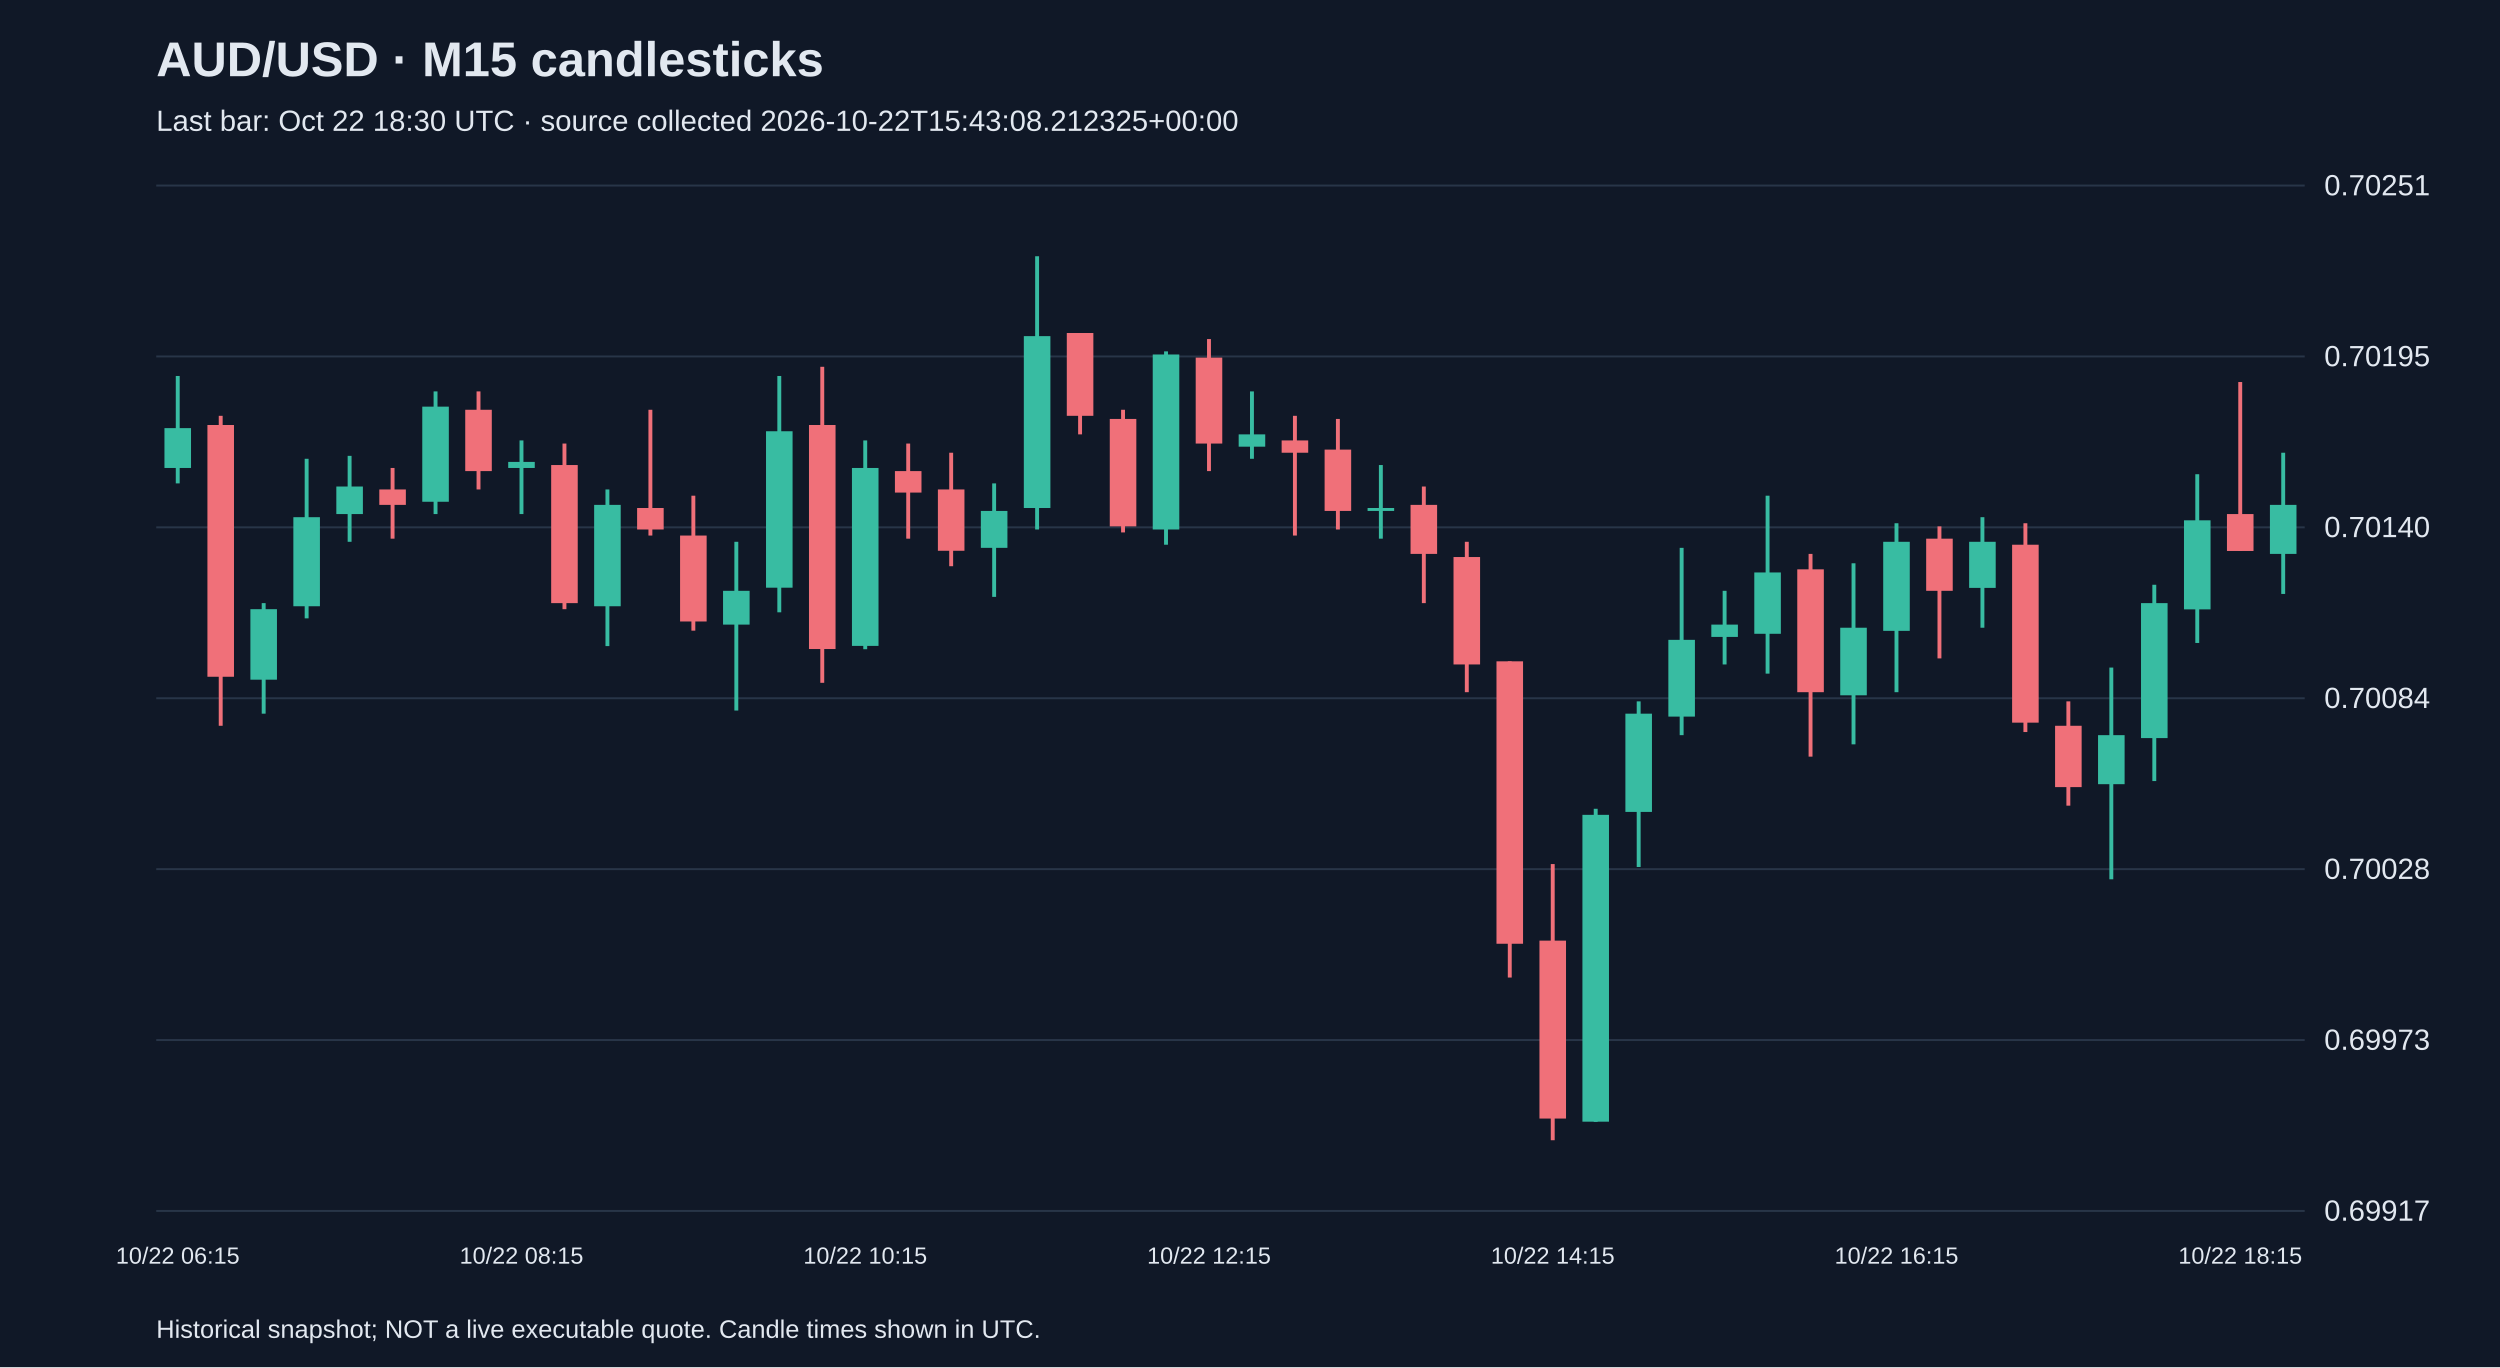
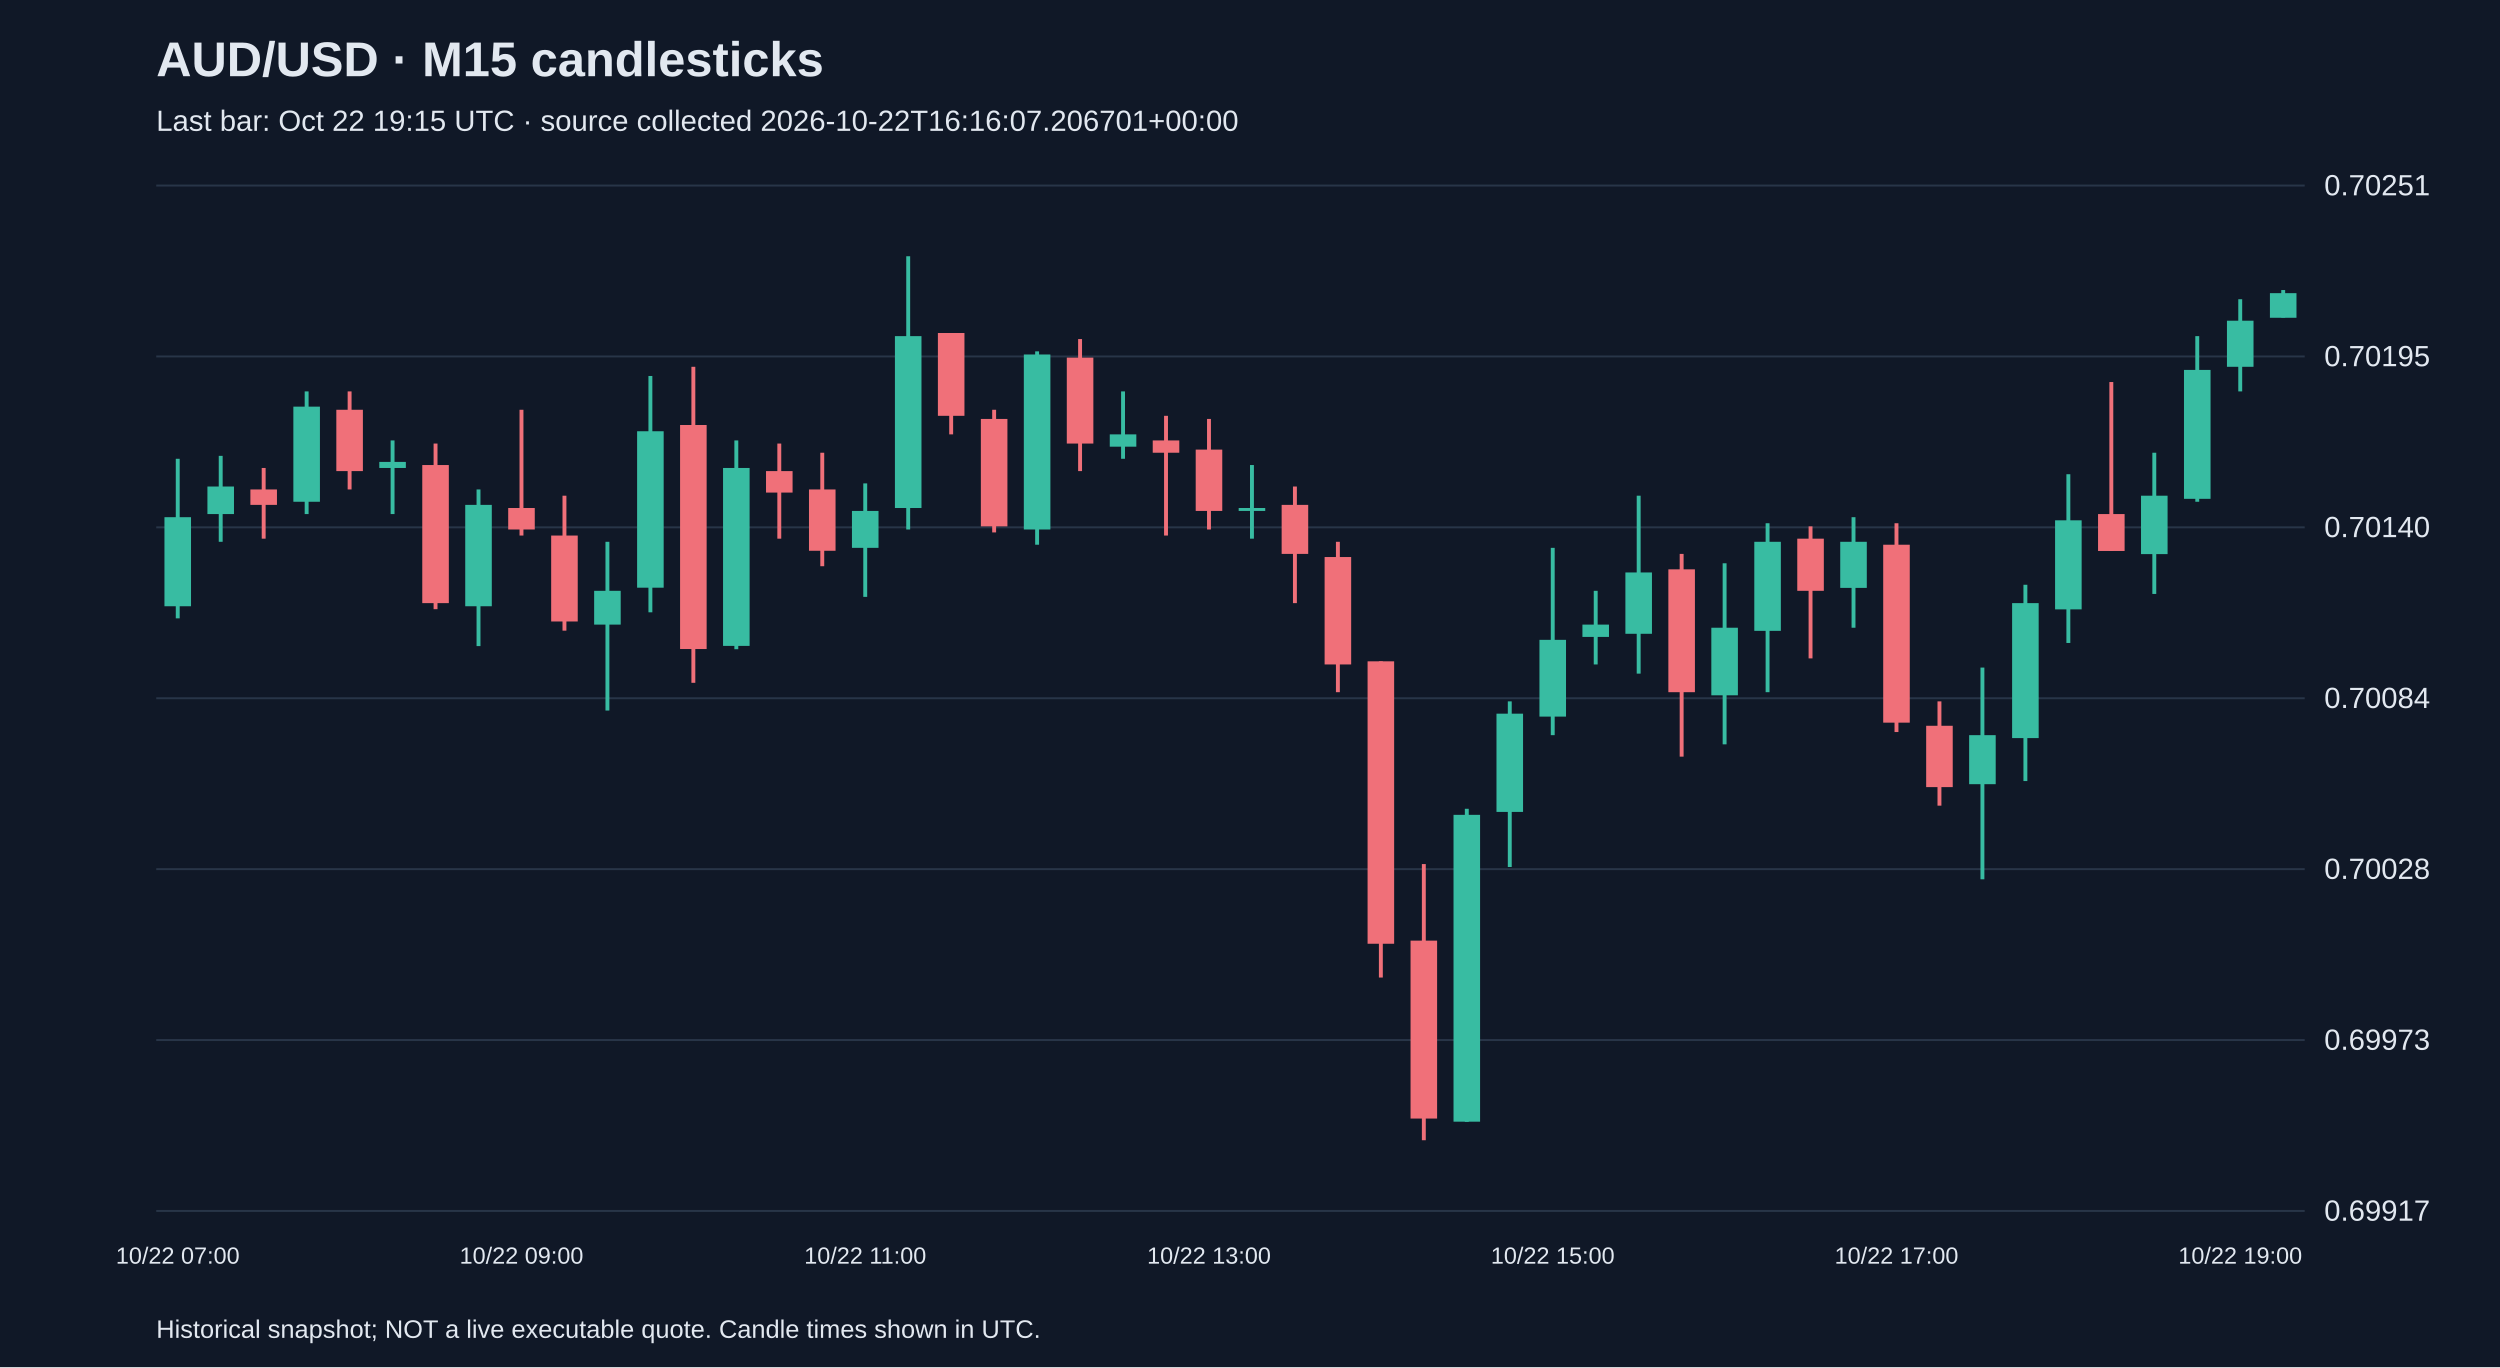
<svg xmlns="http://www.w3.org/2000/svg" viewBox="0 0 1280 700">
  <rect width="100%" height="100%" fill="#101827" />
  <style>text{font-family:Arial,sans-serif;fill:#e2e8f0}</style>
  <text x="80" y="39" font-size="25" font-weight="bold">AUD/USD · M15 candlesticks</text>
-   <text x="80" y="67" font-size="15" fill="#a6b1c5">Last bar: Oct 22 18:30 UTC · source collected 2026-10-22T15:43:08.212325+00:00</text>
+   <text x="80" y="67" font-size="15" fill="#a6b1c5">Last bar: Oct 22 19:15 UTC · source collected 2026-10-22T16:16:07.206701+00:00</text>
  <line x1="80" y1="620.0" x2="1180" y2="620.0" stroke="#283548" />
  <text x="1190" y="625.0" font-size="15">0.69917</text>
  <line x1="80" y1="532.5" x2="1180" y2="532.5" stroke="#283548" />
  <text x="1190" y="537.5" font-size="15">0.69973</text>
  <line x1="80" y1="445.0" x2="1180" y2="445.0" stroke="#283548" />
  <text x="1190" y="450.0" font-size="15">0.70028</text>
  <line x1="80" y1="357.5" x2="1180" y2="357.5" stroke="#283548" />
  <text x="1190" y="362.5" font-size="15">0.70084</text>
  <line x1="80" y1="270.0" x2="1180" y2="270.0" stroke="#283548" />
  <text x="1190" y="275.0" font-size="15">0.70140</text>
  <line x1="80" y1="182.5" x2="1180" y2="182.5" stroke="#283548" />
  <text x="1190" y="187.5" font-size="15">0.70195</text>
  <line x1="80" y1="95.0" x2="1180" y2="95.0" stroke="#283548" />
  <text x="1190" y="100.0" font-size="15">0.70251</text>
-   <line x1="91.0" y1="192.5" x2="91.0" y2="247.5" stroke="#38bca2" stroke-width="2" />
-   <rect x="84.2" y="219.2" width="13.6" height="20.4" fill="#38bca2" />
-   <text x="91.0" y="647" text-anchor="middle" font-size="12">10/22 06:15</text>
-   <line x1="113.0" y1="212.9" x2="113.0" y2="371.6" stroke="#f07079" stroke-width="2" />
-   <rect x="106.2" y="217.6" width="13.6" height="128.9" fill="#f07079" />
-   <line x1="135.0" y1="308.8" x2="135.0" y2="365.4" stroke="#38bca2" stroke-width="2" />
-   <rect x="128.2" y="311.9" width="13.6" height="36.1" fill="#38bca2" />
-   <line x1="157.0" y1="234.9" x2="157.0" y2="316.6" stroke="#38bca2" stroke-width="2" />
-   <rect x="150.2" y="264.8" width="13.6" height="45.6" fill="#38bca2" />
-   <line x1="179.0" y1="233.4" x2="179.0" y2="277.4" stroke="#38bca2" stroke-width="2" />
-   <rect x="172.2" y="249.1" width="13.6" height="14.1" fill="#38bca2" />
-   <line x1="201.0" y1="239.6" x2="201.0" y2="275.8" stroke="#f07079" stroke-width="2" />
-   <rect x="194.2" y="250.6" width="13.6" height="7.9" fill="#f07079" />
-   <line x1="223.0" y1="200.4" x2="223.0" y2="263.2" stroke="#38bca2" stroke-width="2" />
-   <rect x="216.2" y="208.2" width="13.6" height="48.7" fill="#38bca2" />
-   <line x1="245.0" y1="200.4" x2="245.0" y2="250.6" stroke="#f07079" stroke-width="2" />
-   <rect x="238.2" y="209.8" width="13.6" height="31.4" fill="#f07079" />
-   <line x1="267.0" y1="225.5" x2="267.0" y2="263.2" stroke="#38bca2" stroke-width="2" />
-   <rect x="260.2" y="236.5" width="13.6" height="3.1" fill="#38bca2" />
-   <text x="267.0" y="647" text-anchor="middle" font-size="12">10/22 08:15</text>
-   <line x1="289.0" y1="227.1" x2="289.0" y2="311.9" stroke="#f07079" stroke-width="2" />
-   <rect x="282.2" y="238.1" width="13.6" height="70.7" fill="#f07079" />
-   <line x1="311.0" y1="250.6" x2="311.0" y2="330.8" stroke="#38bca2" stroke-width="2" />
-   <rect x="304.2" y="258.5" width="13.6" height="51.9" fill="#38bca2" />
-   <line x1="333.0" y1="209.8" x2="333.0" y2="274.2" stroke="#f07079" stroke-width="2" />
-   <rect x="326.2" y="260.1" width="13.6" height="11.0" fill="#f07079" />
-   <line x1="355.0" y1="253.8" x2="355.0" y2="322.9" stroke="#f07079" stroke-width="2" />
-   <rect x="348.2" y="274.2" width="13.6" height="44.0" fill="#f07079" />
-   <line x1="377.0" y1="277.4" x2="377.0" y2="363.8" stroke="#38bca2" stroke-width="2" />
-   <rect x="370.2" y="302.5" width="13.6" height="17.3" fill="#38bca2" />
-   <line x1="399.0" y1="192.5" x2="399.0" y2="313.5" stroke="#38bca2" stroke-width="2" />
-   <rect x="392.2" y="220.8" width="13.6" height="80.1" fill="#38bca2" />
-   <line x1="421.0" y1="187.8" x2="421.0" y2="349.6" stroke="#f07079" stroke-width="2" />
-   <rect x="414.2" y="217.6" width="13.6" height="114.7" fill="#f07079" />
-   <line x1="443.0" y1="225.5" x2="443.0" y2="332.4" stroke="#38bca2" stroke-width="2" />
-   <rect x="436.2" y="239.6" width="13.6" height="91.1" fill="#38bca2" />
-   <text x="443.0" y="647" text-anchor="middle" font-size="12">10/22 10:15</text>
-   <line x1="465.0" y1="227.1" x2="465.0" y2="275.8" stroke="#f07079" stroke-width="2" />
-   <rect x="458.2" y="241.2" width="13.6" height="11.0" fill="#f07079" />
-   <line x1="487.0" y1="231.8" x2="487.0" y2="289.9" stroke="#f07079" stroke-width="2" />
-   <rect x="480.2" y="250.6" width="13.6" height="31.4" fill="#f07079" />
-   <line x1="509.0" y1="247.5" x2="509.0" y2="305.6" stroke="#38bca2" stroke-width="2" />
-   <rect x="502.2" y="261.6" width="13.6" height="18.9" fill="#38bca2" />
-   <line x1="531.0" y1="131.2" x2="531.0" y2="271.1" stroke="#38bca2" stroke-width="2" />
-   <rect x="524.2" y="172.1" width="13.6" height="88.0" fill="#38bca2" />
-   <line x1="553.0" y1="170.5" x2="553.0" y2="222.4" stroke="#f07079" stroke-width="2" />
-   <rect x="546.2" y="170.5" width="13.6" height="42.4" fill="#f07079" />
-   <line x1="575.0" y1="209.8" x2="575.0" y2="272.6" stroke="#f07079" stroke-width="2" />
-   <rect x="568.2" y="214.5" width="13.6" height="55.0" fill="#f07079" />
-   <line x1="597.0" y1="179.9" x2="597.0" y2="278.9" stroke="#38bca2" stroke-width="2" />
-   <rect x="590.2" y="181.5" width="13.6" height="89.6" fill="#38bca2" />
-   <line x1="619.0" y1="173.6" x2="619.0" y2="241.2" stroke="#f07079" stroke-width="2" />
-   <rect x="612.2" y="183.1" width="13.6" height="44.0" fill="#f07079" />
-   <text x="619.0" y="647" text-anchor="middle" font-size="12">10/22 12:15</text>
-   <line x1="641.0" y1="200.4" x2="641.0" y2="234.9" stroke="#38bca2" stroke-width="2" />
-   <rect x="634.2" y="222.4" width="13.6" height="6.3" fill="#38bca2" />
-   <line x1="663.0" y1="212.9" x2="663.0" y2="274.2" stroke="#f07079" stroke-width="2" />
-   <rect x="656.2" y="225.5" width="13.6" height="6.3" fill="#f07079" />
-   <line x1="685.0" y1="214.5" x2="685.0" y2="271.1" stroke="#f07079" stroke-width="2" />
-   <rect x="678.2" y="230.2" width="13.6" height="31.4" fill="#f07079" />
-   <line x1="707.0" y1="238.1" x2="707.0" y2="275.8" stroke="#38bca2" stroke-width="2" />
-   <rect x="700.2" y="260.1" width="13.6" height="1.5" fill="#38bca2" />
-   <line x1="729.0" y1="249.1" x2="729.0" y2="308.8" stroke="#f07079" stroke-width="2" />
-   <rect x="722.2" y="258.5" width="13.6" height="25.1" fill="#f07079" />
-   <line x1="751.0" y1="277.4" x2="751.0" y2="354.4" stroke="#f07079" stroke-width="2" />
-   <rect x="744.2" y="285.2" width="13.6" height="55.0" fill="#f07079" />
-   <line x1="773.0" y1="338.6" x2="773.0" y2="500.5" stroke="#f07079" stroke-width="2" />
-   <rect x="766.2" y="338.6" width="13.6" height="144.6" fill="#f07079" />
-   <line x1="795.0" y1="442.4" x2="795.0" y2="583.8" stroke="#f07079" stroke-width="2" />
-   <rect x="788.2" y="481.6" width="13.6" height="91.1" fill="#f07079" />
-   <text x="795.0" y="647" text-anchor="middle" font-size="12">10/22 14:15</text>
-   <line x1="817.0" y1="414.1" x2="817.0" y2="574.4" stroke="#38bca2" stroke-width="2" />
-   <rect x="810.2" y="417.2" width="13.6" height="157.1" fill="#38bca2" />
-   <line x1="839.0" y1="359.1" x2="839.0" y2="443.9" stroke="#38bca2" stroke-width="2" />
-   <rect x="832.2" y="365.4" width="13.6" height="50.3" fill="#38bca2" />
-   <line x1="861.0" y1="280.5" x2="861.0" y2="376.4" stroke="#38bca2" stroke-width="2" />
-   <rect x="854.2" y="327.6" width="13.6" height="39.3" fill="#38bca2" />
-   <line x1="883.0" y1="302.5" x2="883.0" y2="340.2" stroke="#38bca2" stroke-width="2" />
-   <rect x="876.2" y="319.8" width="13.6" height="6.3" fill="#38bca2" />
-   <line x1="905.0" y1="253.8" x2="905.0" y2="344.9" stroke="#38bca2" stroke-width="2" />
-   <rect x="898.2" y="293.1" width="13.6" height="31.4" fill="#38bca2" />
-   <line x1="927.0" y1="283.6" x2="927.0" y2="387.4" stroke="#f07079" stroke-width="2" />
-   <rect x="920.2" y="291.5" width="13.6" height="62.9" fill="#f07079" />
-   <line x1="949.0" y1="288.4" x2="949.0" y2="381.1" stroke="#38bca2" stroke-width="2" />
-   <rect x="942.2" y="321.4" width="13.6" height="34.6" fill="#38bca2" />
-   <line x1="971.0" y1="267.9" x2="971.0" y2="354.4" stroke="#38bca2" stroke-width="2" />
-   <rect x="964.2" y="277.4" width="13.6" height="45.6" fill="#38bca2" />
-   <text x="971.0" y="647" text-anchor="middle" font-size="12">10/22 16:15</text>
-   <line x1="993.0" y1="269.5" x2="993.0" y2="337.1" stroke="#f07079" stroke-width="2" />
-   <rect x="986.2" y="275.8" width="13.6" height="26.7" fill="#f07079" />
-   <line x1="1015.0" y1="264.8" x2="1015.0" y2="321.4" stroke="#38bca2" stroke-width="2" />
-   <rect x="1008.2" y="277.4" width="13.6" height="23.6" fill="#38bca2" />
-   <line x1="1037.0" y1="267.9" x2="1037.0" y2="374.8" stroke="#f07079" stroke-width="2" />
-   <rect x="1030.2" y="278.9" width="13.6" height="91.1" fill="#f07079" />
-   <line x1="1059.0" y1="359.1" x2="1059.0" y2="412.5" stroke="#f07079" stroke-width="2" />
-   <rect x="1052.2" y="371.6" width="13.6" height="31.4" fill="#f07079" />
-   <line x1="1081.0" y1="341.8" x2="1081.0" y2="450.2" stroke="#38bca2" stroke-width="2" />
-   <rect x="1074.2" y="376.4" width="13.6" height="25.1" fill="#38bca2" />
-   <line x1="1103.0" y1="299.4" x2="1103.0" y2="399.9" stroke="#38bca2" stroke-width="2" />
-   <rect x="1096.2" y="308.8" width="13.6" height="69.1" fill="#38bca2" />
-   <line x1="1125.0" y1="242.8" x2="1125.0" y2="329.2" stroke="#38bca2" stroke-width="2" />
-   <rect x="1118.2" y="266.4" width="13.6" height="45.6" fill="#38bca2" />
-   <line x1="1147.0" y1="195.6" x2="1147.0" y2="282.1" stroke="#f07079" stroke-width="2" />
-   <rect x="1140.2" y="263.2" width="13.6" height="18.9" fill="#f07079" />
-   <text x="1147.0" y="647" text-anchor="middle" font-size="12">10/22 18:15</text>
-   <line x1="1169.0" y1="231.8" x2="1169.0" y2="304.1" stroke="#38bca2" stroke-width="2" />
-   <rect x="1162.2" y="258.5" width="13.6" height="25.1" fill="#38bca2" />
+   <line x1="91.0" y1="234.9" x2="91.0" y2="316.6" stroke="#38bca2" stroke-width="2" />
+   <rect x="84.2" y="264.8" width="13.6" height="45.6" fill="#38bca2" />
+   <text x="91.0" y="647" text-anchor="middle" font-size="12">10/22 07:00</text>
+   <line x1="113.0" y1="233.4" x2="113.0" y2="277.4" stroke="#38bca2" stroke-width="2" />
+   <rect x="106.2" y="249.1" width="13.6" height="14.1" fill="#38bca2" />
+   <line x1="135.0" y1="239.6" x2="135.0" y2="275.8" stroke="#f07079" stroke-width="2" />
+   <rect x="128.2" y="250.6" width="13.6" height="7.9" fill="#f07079" />
+   <line x1="157.0" y1="200.4" x2="157.0" y2="263.2" stroke="#38bca2" stroke-width="2" />
+   <rect x="150.2" y="208.2" width="13.6" height="48.7" fill="#38bca2" />
+   <line x1="179.0" y1="200.4" x2="179.0" y2="250.6" stroke="#f07079" stroke-width="2" />
+   <rect x="172.2" y="209.8" width="13.6" height="31.4" fill="#f07079" />
+   <line x1="201.0" y1="225.5" x2="201.0" y2="263.2" stroke="#38bca2" stroke-width="2" />
+   <rect x="194.2" y="236.5" width="13.6" height="3.1" fill="#38bca2" />
+   <line x1="223.0" y1="227.1" x2="223.0" y2="311.9" stroke="#f07079" stroke-width="2" />
+   <rect x="216.2" y="238.1" width="13.6" height="70.7" fill="#f07079" />
+   <line x1="245.0" y1="250.6" x2="245.0" y2="330.8" stroke="#38bca2" stroke-width="2" />
+   <rect x="238.2" y="258.5" width="13.6" height="51.9" fill="#38bca2" />
+   <line x1="267.0" y1="209.8" x2="267.0" y2="274.2" stroke="#f07079" stroke-width="2" />
+   <rect x="260.2" y="260.1" width="13.6" height="11.0" fill="#f07079" />
+   <text x="267.0" y="647" text-anchor="middle" font-size="12">10/22 09:00</text>
+   <line x1="289.0" y1="253.8" x2="289.0" y2="322.9" stroke="#f07079" stroke-width="2" />
+   <rect x="282.2" y="274.2" width="13.6" height="44.0" fill="#f07079" />
+   <line x1="311.0" y1="277.4" x2="311.0" y2="363.8" stroke="#38bca2" stroke-width="2" />
+   <rect x="304.2" y="302.5" width="13.6" height="17.3" fill="#38bca2" />
+   <line x1="333.0" y1="192.5" x2="333.0" y2="313.5" stroke="#38bca2" stroke-width="2" />
+   <rect x="326.2" y="220.8" width="13.6" height="80.1" fill="#38bca2" />
+   <line x1="355.0" y1="187.8" x2="355.0" y2="349.6" stroke="#f07079" stroke-width="2" />
+   <rect x="348.2" y="217.6" width="13.6" height="114.7" fill="#f07079" />
+   <line x1="377.0" y1="225.5" x2="377.0" y2="332.4" stroke="#38bca2" stroke-width="2" />
+   <rect x="370.2" y="239.6" width="13.6" height="91.1" fill="#38bca2" />
+   <line x1="399.0" y1="227.1" x2="399.0" y2="275.8" stroke="#f07079" stroke-width="2" />
+   <rect x="392.2" y="241.2" width="13.6" height="11.0" fill="#f07079" />
+   <line x1="421.0" y1="231.8" x2="421.0" y2="289.9" stroke="#f07079" stroke-width="2" />
+   <rect x="414.2" y="250.6" width="13.6" height="31.4" fill="#f07079" />
+   <line x1="443.0" y1="247.5" x2="443.0" y2="305.6" stroke="#38bca2" stroke-width="2" />
+   <rect x="436.2" y="261.6" width="13.6" height="18.9" fill="#38bca2" />
+   <text x="443.0" y="647" text-anchor="middle" font-size="12">10/22 11:00</text>
+   <line x1="465.0" y1="131.2" x2="465.0" y2="271.1" stroke="#38bca2" stroke-width="2" />
+   <rect x="458.2" y="172.1" width="13.6" height="88.0" fill="#38bca2" />
+   <line x1="487.0" y1="170.5" x2="487.0" y2="222.4" stroke="#f07079" stroke-width="2" />
+   <rect x="480.2" y="170.5" width="13.6" height="42.4" fill="#f07079" />
+   <line x1="509.0" y1="209.8" x2="509.0" y2="272.6" stroke="#f07079" stroke-width="2" />
+   <rect x="502.2" y="214.5" width="13.6" height="55.0" fill="#f07079" />
+   <line x1="531.0" y1="179.9" x2="531.0" y2="278.9" stroke="#38bca2" stroke-width="2" />
+   <rect x="524.2" y="181.5" width="13.6" height="89.6" fill="#38bca2" />
+   <line x1="553.0" y1="173.6" x2="553.0" y2="241.2" stroke="#f07079" stroke-width="2" />
+   <rect x="546.2" y="183.1" width="13.6" height="44.0" fill="#f07079" />
+   <line x1="575.0" y1="200.4" x2="575.0" y2="234.9" stroke="#38bca2" stroke-width="2" />
+   <rect x="568.2" y="222.4" width="13.6" height="6.3" fill="#38bca2" />
+   <line x1="597.0" y1="212.9" x2="597.0" y2="274.2" stroke="#f07079" stroke-width="2" />
+   <rect x="590.2" y="225.5" width="13.6" height="6.3" fill="#f07079" />
+   <line x1="619.0" y1="214.5" x2="619.0" y2="271.1" stroke="#f07079" stroke-width="2" />
+   <rect x="612.2" y="230.2" width="13.6" height="31.4" fill="#f07079" />
+   <text x="619.0" y="647" text-anchor="middle" font-size="12">10/22 13:00</text>
+   <line x1="641.0" y1="238.1" x2="641.0" y2="275.8" stroke="#38bca2" stroke-width="2" />
+   <rect x="634.2" y="260.1" width="13.6" height="1.5" fill="#38bca2" />
+   <line x1="663.0" y1="249.1" x2="663.0" y2="308.8" stroke="#f07079" stroke-width="2" />
+   <rect x="656.2" y="258.5" width="13.6" height="25.1" fill="#f07079" />
+   <line x1="685.0" y1="277.4" x2="685.0" y2="354.4" stroke="#f07079" stroke-width="2" />
+   <rect x="678.2" y="285.2" width="13.6" height="55.0" fill="#f07079" />
+   <line x1="707.0" y1="338.6" x2="707.0" y2="500.5" stroke="#f07079" stroke-width="2" />
+   <rect x="700.2" y="338.6" width="13.6" height="144.6" fill="#f07079" />
+   <line x1="729.0" y1="442.4" x2="729.0" y2="583.8" stroke="#f07079" stroke-width="2" />
+   <rect x="722.2" y="481.6" width="13.6" height="91.1" fill="#f07079" />
+   <line x1="751.0" y1="414.1" x2="751.0" y2="574.4" stroke="#38bca2" stroke-width="2" />
+   <rect x="744.2" y="417.2" width="13.6" height="157.1" fill="#38bca2" />
+   <line x1="773.0" y1="359.1" x2="773.0" y2="443.9" stroke="#38bca2" stroke-width="2" />
+   <rect x="766.2" y="365.4" width="13.6" height="50.3" fill="#38bca2" />
+   <line x1="795.0" y1="280.5" x2="795.0" y2="376.4" stroke="#38bca2" stroke-width="2" />
+   <rect x="788.2" y="327.6" width="13.6" height="39.3" fill="#38bca2" />
+   <text x="795.0" y="647" text-anchor="middle" font-size="12">10/22 15:00</text>
+   <line x1="817.0" y1="302.5" x2="817.0" y2="340.2" stroke="#38bca2" stroke-width="2" />
+   <rect x="810.2" y="319.8" width="13.6" height="6.3" fill="#38bca2" />
+   <line x1="839.0" y1="253.8" x2="839.0" y2="344.9" stroke="#38bca2" stroke-width="2" />
+   <rect x="832.2" y="293.1" width="13.6" height="31.4" fill="#38bca2" />
+   <line x1="861.0" y1="283.6" x2="861.0" y2="387.4" stroke="#f07079" stroke-width="2" />
+   <rect x="854.2" y="291.5" width="13.6" height="62.9" fill="#f07079" />
+   <line x1="883.0" y1="288.4" x2="883.0" y2="381.1" stroke="#38bca2" stroke-width="2" />
+   <rect x="876.2" y="321.4" width="13.6" height="34.6" fill="#38bca2" />
+   <line x1="905.0" y1="267.9" x2="905.0" y2="354.4" stroke="#38bca2" stroke-width="2" />
+   <rect x="898.2" y="277.4" width="13.6" height="45.6" fill="#38bca2" />
+   <line x1="927.0" y1="269.5" x2="927.0" y2="337.1" stroke="#f07079" stroke-width="2" />
+   <rect x="920.2" y="275.8" width="13.6" height="26.7" fill="#f07079" />
+   <line x1="949.0" y1="264.8" x2="949.0" y2="321.4" stroke="#38bca2" stroke-width="2" />
+   <rect x="942.2" y="277.4" width="13.6" height="23.6" fill="#38bca2" />
+   <line x1="971.0" y1="267.9" x2="971.0" y2="374.8" stroke="#f07079" stroke-width="2" />
+   <rect x="964.2" y="278.9" width="13.6" height="91.1" fill="#f07079" />
+   <text x="971.0" y="647" text-anchor="middle" font-size="12">10/22 17:00</text>
+   <line x1="993.0" y1="359.1" x2="993.0" y2="412.5" stroke="#f07079" stroke-width="2" />
+   <rect x="986.2" y="371.6" width="13.6" height="31.4" fill="#f07079" />
+   <line x1="1015.0" y1="341.8" x2="1015.0" y2="450.2" stroke="#38bca2" stroke-width="2" />
+   <rect x="1008.2" y="376.4" width="13.6" height="25.1" fill="#38bca2" />
+   <line x1="1037.0" y1="299.4" x2="1037.0" y2="399.9" stroke="#38bca2" stroke-width="2" />
+   <rect x="1030.2" y="308.8" width="13.6" height="69.1" fill="#38bca2" />
+   <line x1="1059.0" y1="242.8" x2="1059.0" y2="329.2" stroke="#38bca2" stroke-width="2" />
+   <rect x="1052.2" y="266.4" width="13.6" height="45.6" fill="#38bca2" />
+   <line x1="1081.0" y1="195.6" x2="1081.0" y2="282.1" stroke="#f07079" stroke-width="2" />
+   <rect x="1074.2" y="263.2" width="13.6" height="18.9" fill="#f07079" />
+   <line x1="1103.0" y1="231.8" x2="1103.0" y2="304.1" stroke="#38bca2" stroke-width="2" />
+   <rect x="1096.2" y="253.8" width="13.6" height="29.9" fill="#38bca2" />
+   <line x1="1125.0" y1="172.1" x2="1125.0" y2="256.9" stroke="#38bca2" stroke-width="2" />
+   <rect x="1118.2" y="189.4" width="13.6" height="66.0" fill="#38bca2" />
+   <line x1="1147.0" y1="153.2" x2="1147.0" y2="200.4" stroke="#38bca2" stroke-width="2" />
+   <rect x="1140.2" y="164.2" width="13.6" height="23.6" fill="#38bca2" />
+   <text x="1147.0" y="647" text-anchor="middle" font-size="12">10/22 19:00</text>
+   <line x1="1169.0" y1="148.5" x2="1169.0" y2="162.6" stroke="#38bca2" stroke-width="2" />
+   <rect x="1162.2" y="150.1" width="13.6" height="12.6" fill="#38bca2" />
  <text x="80" y="685" font-size="13">Historical snapshot; NOT a live executable quote. Candle times shown in UTC.</text>
</svg>
